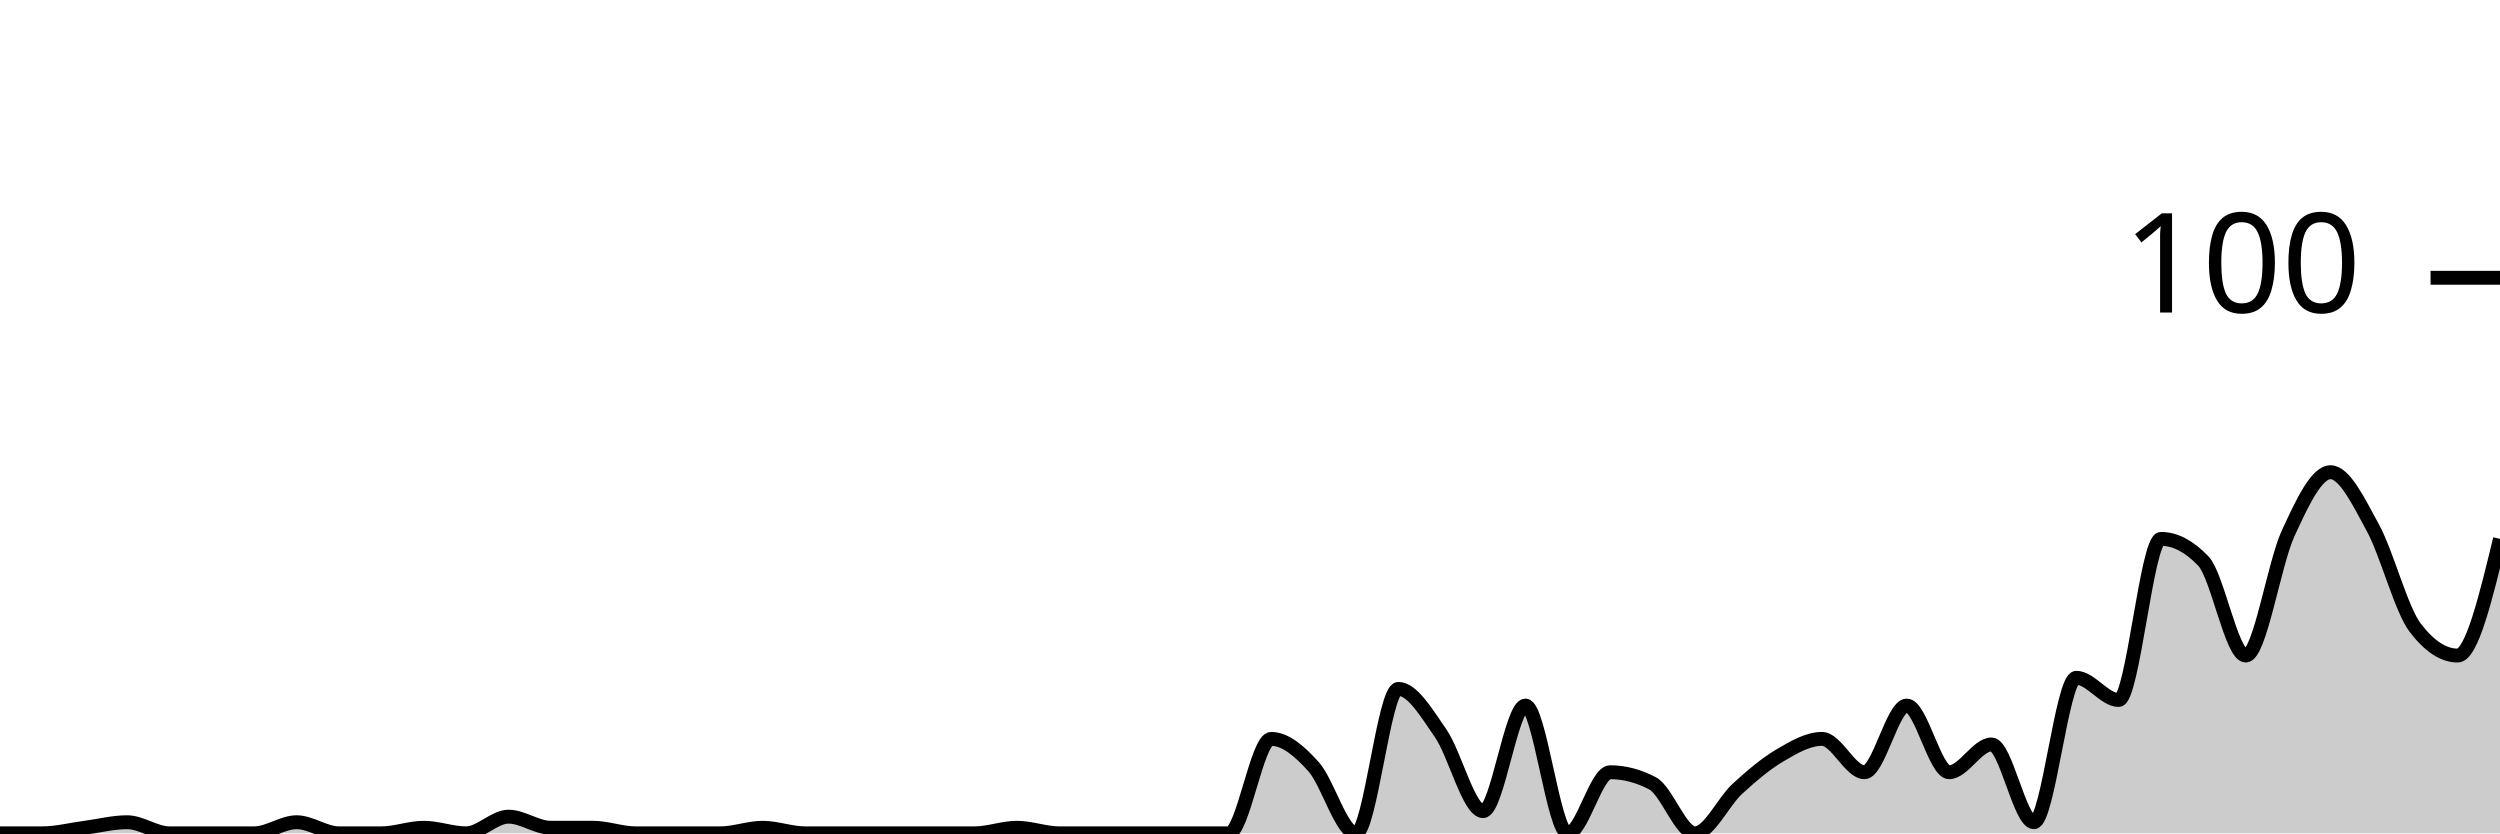
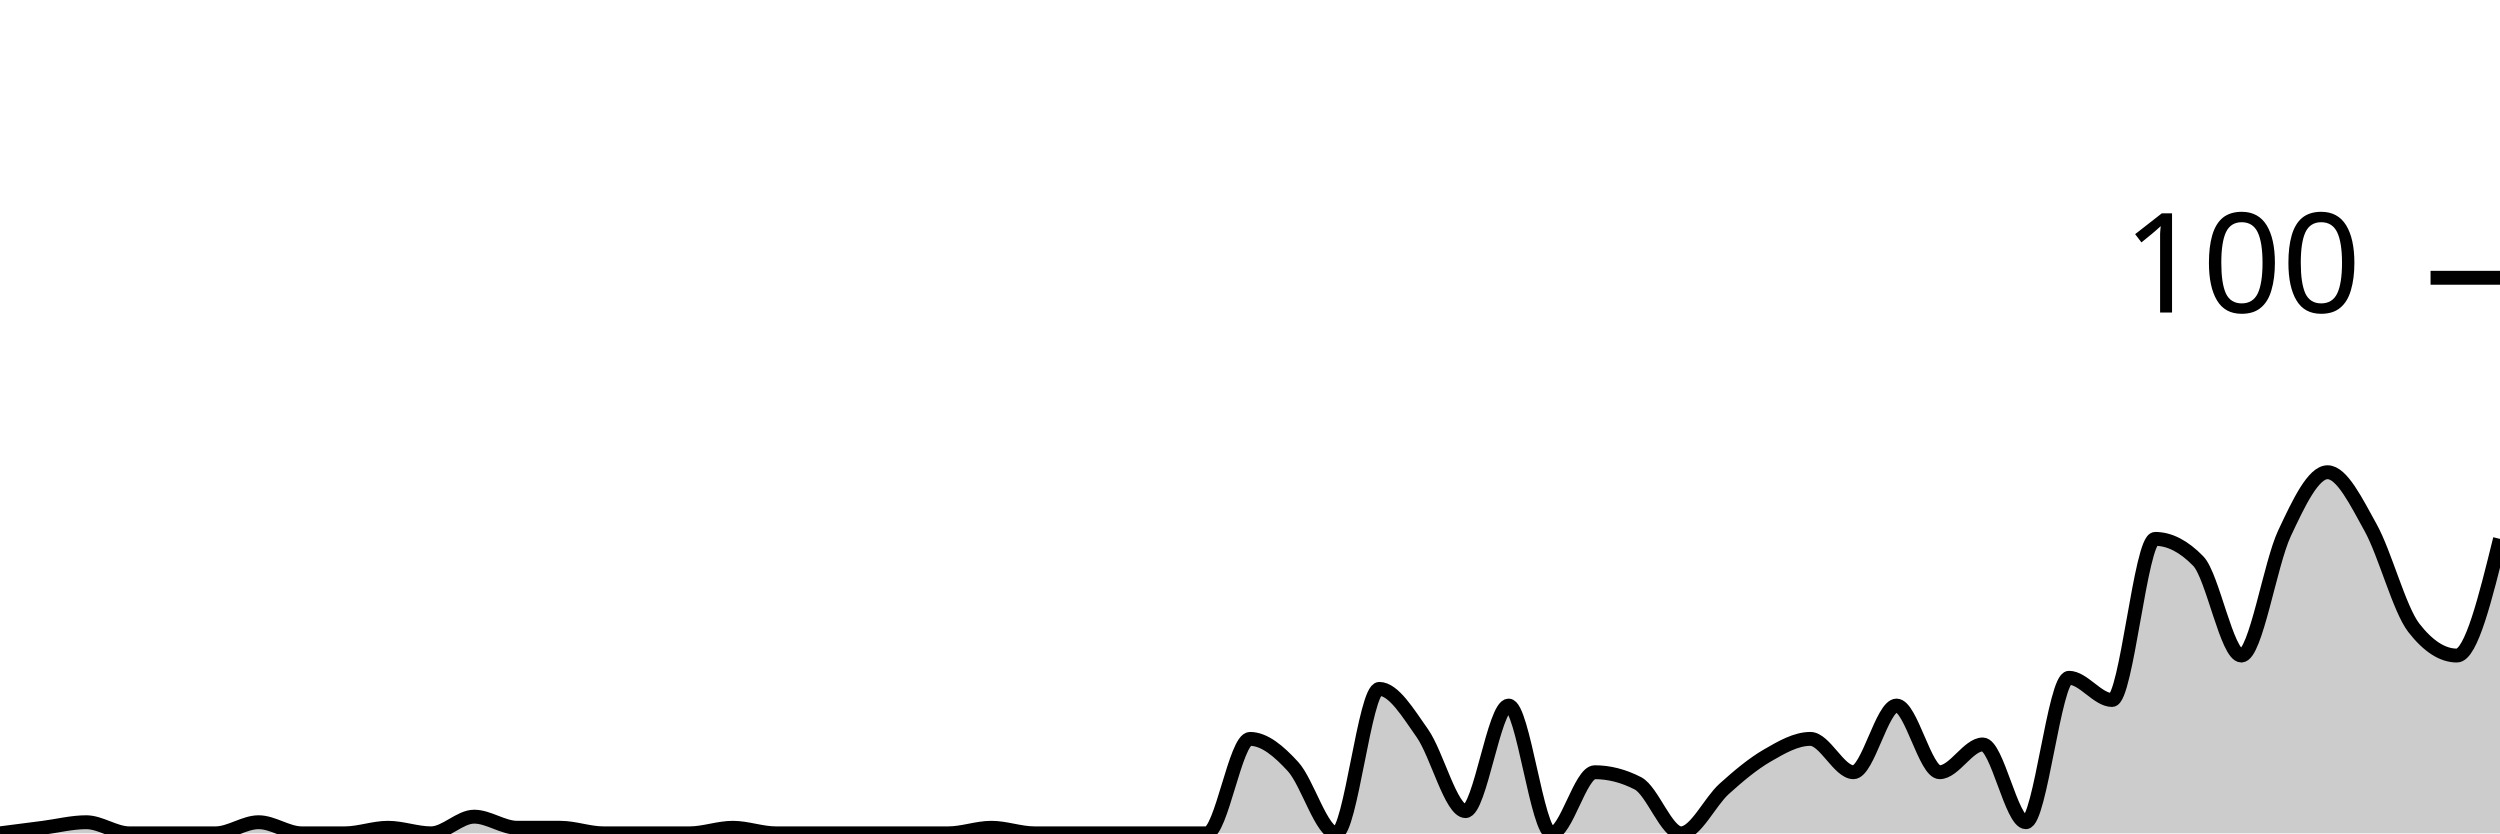
<svg xmlns="http://www.w3.org/2000/svg" viewBox="0 0 180 60">
  <g transform="translate(0,20)">
-     <path class="area" fill="rgba(0, 0, 0, 0.2)" d="M0,40C1.017,40,2.034,40,3.051,40C4.068,40,5.085,39.733,6.102,39.6C7.119,39.467,8.136,39.2,9.153,39.2C10.169,39.2,11.186,40,12.203,40C13.22,40,14.237,40,15.254,40C16.271,40,17.288,40,18.305,40C19.322,40,20.339,39.2,21.356,39.2C22.373,39.2,23.39,40,24.407,40C25.424,40,26.441,40,27.458,40C28.475,40,29.492,39.6,30.508,39.6C31.525,39.6,32.542,40,33.559,40C34.576,40,35.593,38.8,36.61,38.8C37.627,38.8,38.644,39.6,39.661,39.6C40.678,39.6,41.695,39.6,42.712,39.6C43.729,39.6,44.746,40,45.763,40C46.78,40,47.797,40,48.814,40C49.831,40,50.847,40,51.864,40C52.881,40,53.898,39.6,54.915,39.6C55.932,39.6,56.949,40,57.966,40C58.983,40,60,40,61.017,40C62.034,40,63.051,40,64.068,40C65.085,40,66.102,40,67.119,40C68.136,40,69.153,40,70.169,40C71.186,40,72.203,39.6,73.22,39.6C74.237,39.6,75.254,40,76.271,40C77.288,40,78.305,40,79.322,40C80.339,40,81.356,40,82.373,40C83.39,40,84.407,40,85.424,40C86.441,40,87.458,40,88.475,40C89.492,40,90.508,33.2,91.525,33.2C92.542,33.2,93.559,34.067,94.576,35.2C95.593,36.333,96.61,40,97.627,40C98.644,40,99.661,29.6,100.678,29.6C101.695,29.6,102.712,31.333,103.729,32.8C104.746,34.267,105.763,38.4,106.78,38.4C107.797,38.4,108.814,30.8,109.831,30.8C110.847,30.8,111.864,40,112.881,40C113.898,40,114.915,35.6,115.932,35.6C116.949,35.6,117.966,35.867,118.983,36.4C120,36.933,121.017,40,122.034,40C123.051,40,124.068,37.733,125.085,36.8C126.102,35.867,127.119,35,128.136,34.4C129.153,33.8,130.169,33.2,131.186,33.2C132.203,33.2,133.22,35.6,134.237,35.6C135.254,35.6,136.271,30.8,137.288,30.8C138.305,30.8,139.322,35.6,140.339,35.6C141.356,35.6,142.373,33.6,143.39,33.6C144.407,33.6,145.424,39.2,146.441,39.2C147.458,39.2,148.475,28.8,149.492,28.8C150.508,28.8,151.525,30.4,152.542,30.4C153.559,30.4,154.576,18.8,155.593,18.8C156.61,18.8,157.627,19.333,158.644,20.4C159.661,21.467,160.678,27.2,161.695,27.2C162.712,27.2,163.729,20.6,164.746,18.4C165.763,16.2,166.78,14,167.797,14C168.814,14,169.831,16.133,170.847,18C171.864,19.867,172.881,23.867,173.898,25.2C174.915,26.533,175.932,27.2,176.949,27.2C177.966,27.2,178.983,23,180,18.8L180,40C178.983,40,177.966,40,176.949,40C175.932,40,174.915,40,173.898,40C172.881,40,171.864,40,170.847,40C169.831,40,168.814,40,167.797,40C166.78,40,165.763,40,164.746,40C163.729,40,162.712,40,161.695,40C160.678,40,159.661,40,158.644,40C157.627,40,156.61,40,155.593,40C154.576,40,153.559,40,152.542,40C151.525,40,150.508,40,149.492,40C148.475,40,147.458,40,146.441,40C145.424,40,144.407,40,143.39,40C142.373,40,141.356,40,140.339,40C139.322,40,138.305,40,137.288,40C136.271,40,135.254,40,134.237,40C133.22,40,132.203,40,131.186,40C130.169,40,129.153,40,128.136,40C127.119,40,126.102,40,125.085,40C124.068,40,123.051,40,122.034,40C121.017,40,120,40,118.983,40C117.966,40,116.949,40,115.932,40C114.915,40,113.898,40,112.881,40C111.864,40,110.847,40,109.831,40C108.814,40,107.797,40,106.78,40C105.763,40,104.746,40,103.729,40C102.712,40,101.695,40,100.678,40C99.661,40,98.644,40,97.627,40C96.61,40,95.593,40,94.576,40C93.559,40,92.542,40,91.525,40C90.508,40,89.492,40,88.475,40C87.458,40,86.441,40,85.424,40C84.407,40,83.39,40,82.373,40C81.356,40,80.339,40,79.322,40C78.305,40,77.288,40,76.271,40C75.254,40,74.237,40,73.22,40C72.203,40,71.186,40,70.169,40C69.153,40,68.136,40,67.119,40C66.102,40,65.085,40,64.068,40C63.051,40,62.034,40,61.017,40C60,40,58.983,40,57.966,40C56.949,40,55.932,40,54.915,40C53.898,40,52.881,40,51.864,40C50.847,40,49.831,40,48.814,40C47.797,40,46.78,40,45.763,40C44.746,40,43.729,40,42.712,40C41.695,40,40.678,40,39.661,40C38.644,40,37.627,40,36.61,40C35.593,40,34.576,40,33.559,40C32.542,40,31.525,40,30.508,40C29.492,40,28.475,40,27.458,40C26.441,40,25.424,40,24.407,40C23.39,40,22.373,40,21.356,40C20.339,40,19.322,40,18.305,40C17.288,40,16.271,40,15.254,40C14.237,40,13.22,40,12.203,40C11.186,40,10.169,40,9.153,40C8.136,40,7.119,40,6.102,40C5.085,40,4.068,40,3.051,40C2.034,40,1.017,40,0,40Z" />
-     <path class="line" stroke="black" fill="none" d="M0,40C1.017,40,2.034,40,3.051,40C4.068,40,5.085,39.733,6.102,39.6C7.119,39.467,8.136,39.2,9.153,39.2C10.169,39.2,11.186,40,12.203,40C13.22,40,14.237,40,15.254,40C16.271,40,17.288,40,18.305,40C19.322,40,20.339,39.2,21.356,39.2C22.373,39.2,23.39,40,24.407,40C25.424,40,26.441,40,27.458,40C28.475,40,29.492,39.6,30.508,39.6C31.525,39.6,32.542,40,33.559,40C34.576,40,35.593,38.8,36.61,38.8C37.627,38.8,38.644,39.6,39.661,39.6C40.678,39.6,41.695,39.6,42.712,39.6C43.729,39.6,44.746,40,45.763,40C46.78,40,47.797,40,48.814,40C49.831,40,50.847,40,51.864,40C52.881,40,53.898,39.6,54.915,39.6C55.932,39.6,56.949,40,57.966,40C58.983,40,60,40,61.017,40C62.034,40,63.051,40,64.068,40C65.085,40,66.102,40,67.119,40C68.136,40,69.153,40,70.169,40C71.186,40,72.203,39.6,73.22,39.6C74.237,39.6,75.254,40,76.271,40C77.288,40,78.305,40,79.322,40C80.339,40,81.356,40,82.373,40C83.39,40,84.407,40,85.424,40C86.441,40,87.458,40,88.475,40C89.492,40,90.508,33.2,91.525,33.2C92.542,33.2,93.559,34.067,94.576,35.2C95.593,36.333,96.61,40,97.627,40C98.644,40,99.661,29.6,100.678,29.6C101.695,29.6,102.712,31.333,103.729,32.8C104.746,34.267,105.763,38.4,106.78,38.4C107.797,38.4,108.814,30.8,109.831,30.8C110.847,30.8,111.864,40,112.881,40C113.898,40,114.915,35.6,115.932,35.6C116.949,35.6,117.966,35.867,118.983,36.4C120,36.933,121.017,40,122.034,40C123.051,40,124.068,37.733,125.085,36.8C126.102,35.867,127.119,35,128.136,34.4C129.153,33.8,130.169,33.2,131.186,33.2C132.203,33.2,133.22,35.6,134.237,35.6C135.254,35.6,136.271,30.8,137.288,30.8C138.305,30.8,139.322,35.6,140.339,35.6C141.356,35.6,142.373,33.6,143.39,33.6C144.407,33.6,145.424,39.2,146.441,39.2C147.458,39.2,148.475,28.8,149.492,28.8C150.508,28.8,151.525,30.4,152.542,30.4C153.559,30.4,154.576,18.8,155.593,18.8C156.61,18.8,157.627,19.333,158.644,20.4C159.661,21.467,160.678,27.2,161.695,27.2C162.712,27.2,163.729,20.6,164.746,18.4C165.763,16.2,166.78,14,167.797,14C168.814,14,169.831,16.133,170.847,18C171.864,19.867,172.881,23.867,173.898,25.2C174.915,26.533,175.932,27.2,176.949,27.2C177.966,27.2,178.983,23,180,18.8" />
+     <path class="area" fill="rgba(0, 0, 0, 0.2)" d="M0,40C1.034,39.867,2.069,39.733,3.103,39.6C4.138,39.467,5.172,39.2,6.207,39.2C7.241,39.2,8.276,40,9.31,40C10.345,40,11.379,40,12.414,40C13.448,40,14.483,40,15.517,40C16.552,40,17.586,39.2,18.621,39.2C19.655,39.2,20.69,40,21.724,40C22.759,40,23.793,40,24.828,40C25.862,40,26.897,39.6,27.931,39.6C28.966,39.6,30,40,31.034,40C32.069,40,33.103,38.8,34.138,38.8C35.172,38.8,36.207,39.6,37.241,39.6C38.276,39.6,39.31,39.6,40.345,39.6C41.379,39.6,42.414,40,43.448,40C44.483,40,45.517,40,46.552,40C47.586,40,48.621,40,49.655,40C50.69,40,51.724,39.6,52.759,39.6C53.793,39.6,54.828,40,55.862,40C56.897,40,57.931,40,58.966,40C60,40,61.034,40,62.069,40C63.103,40,64.138,40,65.172,40C66.207,40,67.241,40,68.276,40C69.31,40,70.345,39.6,71.379,39.6C72.414,39.6,73.448,40,74.483,40C75.517,40,76.552,40,77.586,40C78.621,40,79.655,40,80.69,40C81.724,40,82.759,40,83.793,40C84.828,40,85.862,40,86.897,40C87.931,40,88.966,33.2,90,33.2C91.034,33.2,92.069,34.067,93.103,35.2C94.138,36.333,95.172,40,96.207,40C97.241,40,98.276,29.6,99.31,29.6C100.345,29.6,101.379,31.333,102.414,32.8C103.448,34.267,104.483,38.4,105.517,38.4C106.552,38.4,107.586,30.8,108.621,30.8C109.655,30.8,110.69,40,111.724,40C112.759,40,113.793,35.6,114.828,35.6C115.862,35.6,116.897,35.867,117.931,36.4C118.966,36.933,120,40,121.034,40C122.069,40,123.103,37.733,124.138,36.8C125.172,35.867,126.207,35,127.241,34.4C128.276,33.8,129.31,33.2,130.345,33.2C131.379,33.2,132.414,35.6,133.448,35.6C134.483,35.6,135.517,30.8,136.552,30.8C137.586,30.8,138.621,35.6,139.655,35.6C140.69,35.6,141.724,33.6,142.759,33.6C143.793,33.6,144.828,39.2,145.862,39.2C146.897,39.2,147.931,28.8,148.966,28.8C150,28.8,151.034,30.4,152.069,30.4C153.103,30.4,154.138,18.8,155.172,18.8C156.207,18.8,157.241,19.333,158.276,20.4C159.31,21.467,160.345,27.2,161.379,27.2C162.414,27.2,163.448,20.6,164.483,18.4C165.517,16.2,166.552,14,167.586,14C168.621,14,169.655,16.133,170.69,18C171.724,19.867,172.759,23.867,173.793,25.2C174.828,26.533,175.862,27.2,176.897,27.2C177.931,27.2,178.966,23,180,18.8L180,40C178.966,40,177.931,40,176.897,40C175.862,40,174.828,40,173.793,40C172.759,40,171.724,40,170.69,40C169.655,40,168.621,40,167.586,40C166.552,40,165.517,40,164.483,40C163.448,40,162.414,40,161.379,40C160.345,40,159.31,40,158.276,40C157.241,40,156.207,40,155.172,40C154.138,40,153.103,40,152.069,40C151.034,40,150,40,148.966,40C147.931,40,146.897,40,145.862,40C144.828,40,143.793,40,142.759,40C141.724,40,140.69,40,139.655,40C138.621,40,137.586,40,136.552,40C135.517,40,134.483,40,133.448,40C132.414,40,131.379,40,130.345,40C129.31,40,128.276,40,127.241,40C126.207,40,125.172,40,124.138,40C123.103,40,122.069,40,121.034,40C120,40,118.966,40,117.931,40C116.897,40,115.862,40,114.828,40C113.793,40,112.759,40,111.724,40C110.69,40,109.655,40,108.621,40C107.586,40,106.552,40,105.517,40C104.483,40,103.448,40,102.414,40C101.379,40,100.345,40,99.31,40C98.276,40,97.241,40,96.207,40C95.172,40,94.138,40,93.103,40C92.069,40,91.034,40,90,40C88.966,40,87.931,40,86.897,40C85.862,40,84.828,40,83.793,40C82.759,40,81.724,40,80.69,40C79.655,40,78.621,40,77.586,40C76.552,40,75.517,40,74.483,40C73.448,40,72.414,40,71.379,40C70.345,40,69.31,40,68.276,40C67.241,40,66.207,40,65.172,40C64.138,40,63.103,40,62.069,40C61.034,40,60,40,58.966,40C57.931,40,56.897,40,55.862,40C54.828,40,53.793,40,52.759,40C51.724,40,50.69,40,49.655,40C48.621,40,47.586,40,46.552,40C45.517,40,44.483,40,43.448,40C42.414,40,41.379,40,40.345,40C39.31,40,38.276,40,37.241,40C36.207,40,35.172,40,34.138,40C33.103,40,32.069,40,31.034,40C30,40,28.966,40,27.931,40C26.897,40,25.862,40,24.828,40C23.793,40,22.759,40,21.724,40C20.69,40,19.655,40,18.621,40C17.586,40,16.552,40,15.517,40C14.483,40,13.448,40,12.414,40C11.379,40,10.345,40,9.31,40C8.276,40,7.241,40,6.207,40C5.172,40,4.138,40,3.103,40C2.069,40,1.034,40,0,40Z" />
+     <path class="line" stroke="black" fill="none" d="M0,40C1.034,39.867,2.069,39.733,3.103,39.6C4.138,39.467,5.172,39.2,6.207,39.2C7.241,39.2,8.276,40,9.31,40C10.345,40,11.379,40,12.414,40C13.448,40,14.483,40,15.517,40C16.552,40,17.586,39.2,18.621,39.2C19.655,39.2,20.69,40,21.724,40C22.759,40,23.793,40,24.828,40C25.862,40,26.897,39.6,27.931,39.6C28.966,39.6,30,40,31.034,40C32.069,40,33.103,38.8,34.138,38.8C35.172,38.8,36.207,39.6,37.241,39.6C38.276,39.6,39.31,39.6,40.345,39.6C41.379,39.6,42.414,40,43.448,40C44.483,40,45.517,40,46.552,40C47.586,40,48.621,40,49.655,40C50.69,40,51.724,39.6,52.759,39.6C53.793,39.6,54.828,40,55.862,40C56.897,40,57.931,40,58.966,40C60,40,61.034,40,62.069,40C63.103,40,64.138,40,65.172,40C66.207,40,67.241,40,68.276,40C69.31,40,70.345,39.6,71.379,39.6C72.414,39.6,73.448,40,74.483,40C75.517,40,76.552,40,77.586,40C78.621,40,79.655,40,80.69,40C81.724,40,82.759,40,83.793,40C84.828,40,85.862,40,86.897,40C87.931,40,88.966,33.2,90,33.2C91.034,33.2,92.069,34.067,93.103,35.2C94.138,36.333,95.172,40,96.207,40C97.241,40,98.276,29.6,99.31,29.6C100.345,29.6,101.379,31.333,102.414,32.8C103.448,34.267,104.483,38.4,105.517,38.4C106.552,38.4,107.586,30.8,108.621,30.8C109.655,30.8,110.69,40,111.724,40C112.759,40,113.793,35.6,114.828,35.6C115.862,35.6,116.897,35.867,117.931,36.4C118.966,36.933,120,40,121.034,40C122.069,40,123.103,37.733,124.138,36.8C125.172,35.867,126.207,35,127.241,34.4C128.276,33.8,129.31,33.2,130.345,33.2C131.379,33.2,132.414,35.6,133.448,35.6C134.483,35.6,135.517,30.8,136.552,30.8C137.586,30.8,138.621,35.6,139.655,35.6C140.69,35.6,141.724,33.6,142.759,33.6C143.793,33.6,144.828,39.2,145.862,39.2C146.897,39.2,147.931,28.8,148.966,28.8C150,28.8,151.034,30.4,152.069,30.4C153.103,30.4,154.138,18.8,155.172,18.8C156.207,18.8,157.241,19.333,158.276,20.4C159.31,21.467,160.345,27.2,161.379,27.2C162.414,27.2,163.448,20.6,164.483,18.4C165.517,16.2,166.552,14,167.586,14C168.621,14,169.655,16.133,170.69,18C171.724,19.867,172.759,23.867,173.793,25.2C174.828,26.533,175.862,27.2,176.897,27.2C177.931,27.2,178.966,23,180,18.8" />
    <path class="axis-ceiling" stroke-width="1" stroke="black" fill="none" d="M175,0L180,0" />
    <text class="axis-ceiling-label" font-family="sans-serif" text-anchor="end" font-size="10px" x="170" y="2.5">100</text>
  </g>
</svg>
